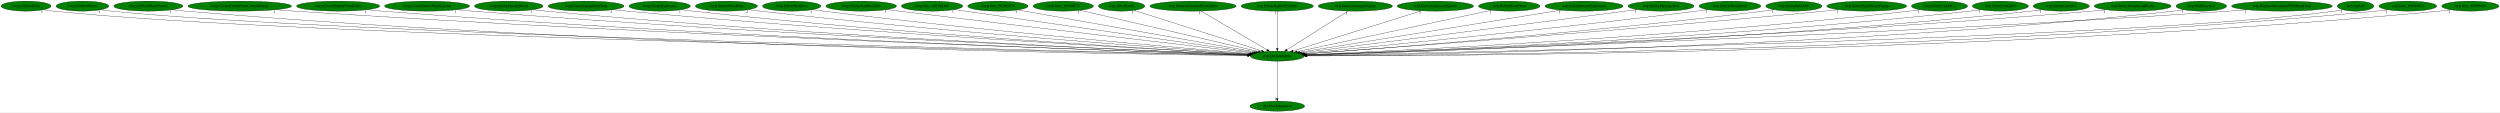
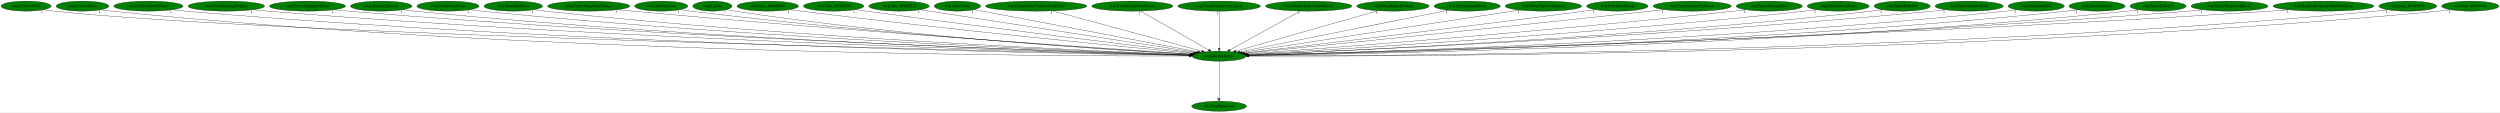
- <svg xmlns="http://www.w3.org/2000/svg" xmlns:xlink="http://www.w3.org/1999/xlink" width="8995pt" height="404pt" viewBox="0.00 0.00 8995.38 404.00">
+ <svg xmlns="http://www.w3.org/2000/svg" xmlns:xlink="http://www.w3.org/1999/xlink" width="8989pt" height="404pt" viewBox="0.00 0.00 8989.38 404.00">
  <g id="graph0" class="graph" transform="scale(1 1) rotate(0) translate(4 400)">
-     <polygon fill="white" stroke="transparent" points="-4,4 -4,-400 8991.38,-400 8991.38,4 -4,4" />
+     <polygon fill="white" stroke="transparent" points="-4,4 -4,-400 8985.38,-400 8985.38,4 -4,4" />
    <g id="node1" class="node">
-       <ellipse fill="green" stroke="black" cx="4591.69" cy="-198" rx="96.68" ry="18" />
-       <text text-anchor="middle" x="4591.69" y="-194.3" font-family="Times,serif" font-size="14.00">wrp.DestroyEntity</text>
+       <ellipse fill="green" stroke="black" cx="4379.69" cy="-198" rx="96.68" ry="18" />
+       <text text-anchor="middle" x="4379.69" y="-194.3" font-family="Times,serif" font-size="14.00">wrp.DestroyEntity</text>
    </g>
    <g id="node2" class="node">
      <g id="a_node2">
        <a xlink:href="dra.FreePrimitives.svg" xlink:title="dra.FreePrimitives">
-           <ellipse fill="green" stroke="black" cx="4591.69" cy="-18" rx="98.58" ry="18" />
-           <text text-anchor="middle" x="4591.69" y="-14.3" font-family="Times,serif" font-size="14.00">dra.FreePrimitives</text>
+           <ellipse fill="green" stroke="black" cx="4379.69" cy="-18" rx="98.58" ry="18" />
+           <text text-anchor="middle" x="4379.69" y="-14.3" font-family="Times,serif" font-size="14.00">dra.FreePrimitives</text>
        </a>
      </g>
    </g>
    <g id="edge1" class="edge">
-       <path fill="none" stroke="black" d="M4591.69,-179.93C4591.69,-148.97 4591.69,-83.3 4591.69,-46.13" />
-       <polygon fill="black" stroke="black" points="4595.19,-46.02 4591.69,-36.02 4588.19,-46.02 4595.19,-46.02" />
-       <text text-anchor="middle" x="4586.69" y="-39.82" font-family="Times,serif" font-size="14.00">1</text>
+       <path fill="none" stroke="black" d="M4379.69,-179.93C4379.69,-148.97 4379.69,-83.3 4379.69,-46.13" />
+       <polygon fill="black" stroke="black" points="4383.19,-46.02 4379.69,-36.02 4376.19,-46.02 4383.19,-46.02" />
+       <text text-anchor="middle" x="4374.69" y="-39.82" font-family="Times,serif" font-size="14.00">1</text>
    </g>
    <g id="node3" class="node">
      <g id="a_node3">
        <a xlink:href="rwrp.CollectGold.svg" xlink:title="rwrp.CollectGold">
          <ellipse fill="green" stroke="black" cx="89.69" cy="-378" rx="89.88" ry="18" />
          <text text-anchor="middle" x="89.69" y="-374.3" font-family="Times,serif" font-size="14.00">rwrp.CollectGold</text>
        </a>
      </g>
    </g>
    <g id="edge2" class="edge">
-       <path fill="none" stroke="black" d="M152.1,-364.98C164.2,-363.02 176.81,-361.23 188.69,-360 1060.66,-269.6 3900.91,-212.01 4485.79,-200.95" />
-       <polygon fill="black" stroke="black" points="4485.96,-204.45 4495.89,-200.76 4485.83,-197.45 4485.96,-204.45" />
-       <text text-anchor="middle" x="147.1" y="-353.78" font-family="Times,serif" font-size="14.00">1</text>
+       <path fill="none" stroke="black" d="M152.1,-365C164.2,-363.04 176.81,-361.24 188.69,-360 1016.2,-273.44 3706.2,-213.12 4273.89,-201.17" />
+       <polygon fill="black" stroke="black" points="4274.19,-204.67 4284.11,-200.96 4274.04,-197.67 4274.19,-204.67" />
+       <text text-anchor="middle" x="147.1" y="-353.8" font-family="Times,serif" font-size="14.00">1</text>
    </g>
    <g id="node4" class="node">
      <g id="a_node4">
        <a xlink:href="rwrp.CollectHeart.svg" xlink:title="rwrp.CollectHeart">
          <ellipse fill="green" stroke="black" cx="292.69" cy="-378" rx="94.78" ry="18" />
          <text text-anchor="middle" x="292.69" y="-374.3" font-family="Times,serif" font-size="14.00">rwrp.CollectHeart</text>
        </a>
      </g>
    </g>
    <g id="edge3" class="edge">
-       <path fill="none" stroke="black" d="M358.55,-364.97C371.17,-363.03 384.31,-361.24 396.69,-360 1225.33,-276.7 3917.64,-213.82 4485.8,-201.29" />
-       <polygon fill="black" stroke="black" points="4486.11,-204.78 4496.03,-201.06 4485.96,-197.78 4486.11,-204.78" />
-       <text text-anchor="middle" x="353.55" y="-353.77" font-family="Times,serif" font-size="14.00">1</text>
+       <path fill="none" stroke="black" d="M358.55,-364.99C371.18,-363.05 384.31,-361.26 396.69,-360 1929.81,-204.29 3809.27,-197.65 4272.69,-198.56" />
+       <polygon fill="black" stroke="black" points="4272.71,-202.06 4282.71,-198.58 4272.72,-195.06 4272.71,-202.06" />
+       <text text-anchor="middle" x="353.55" y="-353.79" font-family="Times,serif" font-size="14.00">1</text>
    </g>
    <g id="node5" class="node">
      <g id="a_node5">
        <a xlink:href="rwrp.CollectHeartVessel.svg" xlink:title="rwrp.CollectHeartVessel">
          <ellipse fill="green" stroke="black" cx="529.69" cy="-378" rx="124.28" ry="18" />
          <text text-anchor="middle" x="529.69" y="-374.3" font-family="Times,serif" font-size="14.00">rwrp.CollectHeartVessel</text>
        </a>
      </g>
    </g>
    <g id="edge4" class="edge">
-       <path fill="none" stroke="black" d="M615.43,-364.94C631.13,-363.04 647.38,-361.29 662.69,-360 2175.83,-232.53 4025.64,-205.03 4484.78,-200" />
-       <polygon fill="black" stroke="black" points="4485.08,-203.5 4495.04,-199.89 4485,-196.5 4485.08,-203.5" />
-       <text text-anchor="middle" x="610.43" y="-353.74" font-family="Times,serif" font-size="14.00">1</text>
+       <path fill="none" stroke="black" d="M615.43,-364.97C631.13,-363.07 647.38,-361.31 662.69,-360 2088.25,-238.24 3829.67,-206.65 4273.07,-200.35" />
+       <polygon fill="black" stroke="black" points="4273.35,-203.85 4283.3,-200.21 4273.25,-196.85 4273.35,-203.85" />
+       <text text-anchor="middle" x="610.43" y="-353.77" font-family="Times,serif" font-size="14.00">1</text>
    </g>
    <g id="node6" class="node">
      <g id="a_node6">
-         <a xlink:href="rwrp.CreateEntityFromCurrentEntity.svg" xlink:title="rwrp.CreateEntityFromCurrentEntity">
-           <ellipse fill="green" stroke="black" cx="858.69" cy="-378" rx="186.57" ry="18" />
-           <text text-anchor="middle" x="858.69" y="-374.3" font-family="Times,serif" font-size="14.00">rwrp.CreateEntityFromCurrentEntity</text>
+         <a xlink:href="rwrp.EntityDamageDisplay.svg" xlink:title="rwrp.EntityDamageDisplay">
+           <ellipse fill="green" stroke="black" cx="809.69" cy="-378" rx="137.58" ry="18" />
+           <text text-anchor="middle" x="809.69" y="-374.3" font-family="Times,serif" font-size="14.00">rwrp.EntityDamageDisplay</text>
        </a>
      </g>
    </g>
    <g id="edge5" class="edge">
-       <path fill="none" stroke="black" d="M988.05,-365.02C1010.27,-363.18 1033.14,-361.42 1054.69,-360 2409.56,-270.44 4059.72,-215.57 4486.82,-202.2" />
-       <polygon fill="black" stroke="black" points="4487.1,-205.69 4496.99,-201.88 4486.88,-198.7 4487.1,-205.69" />
-       <text text-anchor="middle" x="983.05" y="-353.82" font-family="Times,serif" font-size="14.00">1</text>
+       <path fill="none" stroke="black" d="M905.28,-364.99C922.38,-363.11 940.05,-361.35 956.69,-360 2262.17,-253.94 3853.84,-211.23 4273.95,-201.35" />
+       <polygon fill="black" stroke="black" points="4274.34,-204.84 4284.25,-201.11 4274.18,-197.84 4274.34,-204.84" />
+       <text text-anchor="middle" x="900.28" y="-353.79" font-family="Times,serif" font-size="14.00">1</text>
    </g>
    <g id="node7" class="node">
      <g id="a_node7">
-         <a xlink:href="rwrp.CreateEntityFromEntity.svg" xlink:title="rwrp.CreateEntityFromEntity">
-           <ellipse fill="green" stroke="black" cx="1212.69" cy="-378" rx="149.47" ry="18" />
-           <text text-anchor="middle" x="1212.69" y="-374.3" font-family="Times,serif" font-size="14.00">rwrp.CreateEntityFromEntity</text>
+         <a xlink:href="rwrp.EntityEquipItemDrop.svg" xlink:title="rwrp.EntityEquipItemDrop">
+           <ellipse fill="green" stroke="black" cx="1101.69" cy="-378" rx="136.48" ry="18" />
+           <text text-anchor="middle" x="1101.69" y="-374.3" font-family="Times,serif" font-size="14.00">rwrp.EntityEquipItemDrop</text>
        </a>
      </g>
    </g>
    <g id="edge6" class="edge">
-       <path fill="none" stroke="black" d="M1316.3,-364.99C1334.41,-363.14 1353.09,-361.39 1370.69,-360 2593.71,-263.72 4082.77,-214.31 4486.51,-202.07" />
-       <polygon fill="black" stroke="black" points="4486.82,-205.56 4496.71,-201.76 4486.61,-198.56 4486.82,-205.56" />
-       <text text-anchor="middle" x="1311.3" y="-353.79" font-family="Times,serif" font-size="14.00">1</text>
+       <path fill="none" stroke="black" d="M1196.63,-365.05C1213.62,-363.16 1231.16,-361.39 1247.69,-360 2433.82,-260.56 3878.17,-213.55 4274.71,-201.94" />
+       <polygon fill="black" stroke="black" points="4274.84,-205.43 4284.73,-201.64 4274.63,-198.44 4274.84,-205.43" />
+       <text text-anchor="middle" x="1191.63" y="-353.85" font-family="Times,serif" font-size="14.00">2</text>
    </g>
    <g id="node8" class="node">
      <g id="a_node8">
-         <a xlink:href="rwrp.CreateEntityFromLayout.svg" xlink:title="rwrp.CreateEntityFromLayout">
-           <ellipse fill="green" stroke="black" cx="1532.69" cy="-378" rx="152.97" ry="18" />
-           <text text-anchor="middle" x="1532.69" y="-374.3" font-family="Times,serif" font-size="14.00">rwrp.CreateEntityFromLayout</text>
+         <a xlink:href="rwrp.EntityExplosion.svg" xlink:title="rwrp.EntityExplosion">
+           <ellipse fill="green" stroke="black" cx="1366.69" cy="-378" rx="110.48" ry="18" />
+           <text text-anchor="middle" x="1366.69" y="-374.3" font-family="Times,serif" font-size="14.00">rwrp.EntityExplosion</text>
        </a>
      </g>
    </g>
    <g id="edge7" class="edge">
-       <path fill="none" stroke="black" d="M1639.37,-365.05C1657.8,-363.21 1676.79,-361.44 1694.69,-360 2785.63,-272.5 4111.52,-217.55 4487.74,-202.93" />
-       <polygon fill="black" stroke="black" points="4487.93,-206.43 4497.79,-202.54 4487.66,-199.43 4487.93,-206.43" />
-       <text text-anchor="middle" x="1634.37" y="-353.85" font-family="Times,serif" font-size="14.00">1</text>
+       <path fill="none" stroke="black" d="M1443.71,-365.01C1457.66,-363.12 1472.09,-361.35 1485.69,-360 2572.13,-252.38 3895.69,-211.54 4274.11,-201.58" />
+       <polygon fill="black" stroke="black" points="4274.31,-205.08 4284.22,-201.32 4274.13,-198.08 4274.31,-205.08" />
+       <text text-anchor="middle" x="1438.71" y="-353.81" font-family="Times,serif" font-size="14.00">1</text>
    </g>
    <g id="node9" class="node">
      <g id="a_node9">
-         <a xlink:href="rwrp.EntityEnemyBlood.svg" xlink:title="rwrp.EntityEnemyBlood">
-           <ellipse fill="green" stroke="black" cx="1826.69" cy="-378" rx="123.48" ry="18" />
-           <text text-anchor="middle" x="1826.69" y="-374.3" font-family="Times,serif" font-size="14.00">rwrp.EntityEnemyBlood</text>
+         <a xlink:href="rwrp.EntityPrizeDrop.svg" xlink:title="rwrp.EntityPrizeDrop">
+           <ellipse fill="green" stroke="black" cx="1606.69" cy="-378" rx="111.58" ry="18" />
+           <text text-anchor="middle" x="1606.69" y="-374.3" font-family="Times,serif" font-size="14.00">rwrp.EntityPrizeDrop</text>
        </a>
      </g>
    </g>
    <g id="edge8" class="edge">
-       <path fill="none" stroke="black" d="M1913.17,-365.11C1928.64,-363.22 1944.63,-361.42 1959.69,-360 2940.75,-267.4 4132.81,-216.69 4487.44,-202.9" />
-       <polygon fill="black" stroke="black" points="4487.83,-206.39 4497.68,-202.5 4487.56,-199.39 4487.83,-206.39" />
-       <text text-anchor="middle" x="1908.17" y="-353.91" font-family="Times,serif" font-size="14.00">1</text>
+       <path fill="none" stroke="black" d="M1685.02,-365.08C1699.2,-363.18 1713.87,-361.39 1727.69,-360 2716.13,-260.72 3918.42,-214.54 4275.17,-202.38" />
+       <polygon fill="black" stroke="black" points="4275.35,-205.87 4285.23,-202.04 4275.11,-198.88 4275.35,-205.87" />
+       <text text-anchor="middle" x="1680.02" y="-353.88" font-family="Times,serif" font-size="14.00">2</text>
    </g>
    <g id="node10" class="node">
      <g id="a_node10">
-         <a xlink:href="rwrp.EntityEquipItemDrop.svg" xlink:title="rwrp.EntityEquipItemDrop">
-           <ellipse fill="green" stroke="black" cx="2104.69" cy="-378" rx="136.48" ry="18" />
-           <text text-anchor="middle" x="2104.69" y="-374.3" font-family="Times,serif" font-size="14.00">rwrp.EntityEquipItemDrop</text>
+         <a xlink:href="rwrp.EntityRedDoor.svg" xlink:title="rwrp.EntityRedDoor">
+           <ellipse fill="green" stroke="black" cx="1841.69" cy="-378" rx="105.08" ry="18" />
+           <text text-anchor="middle" x="1841.69" y="-374.3" font-family="Times,serif" font-size="14.00">rwrp.EntityRedDoor</text>
        </a>
      </g>
    </g>
    <g id="edge9" class="edge">
-       <path fill="none" stroke="black" d="M2200.83,-365.15C2217.44,-363.29 2234.56,-361.49 2250.69,-360 3115.23,-279.98 4162.78,-221.61 4489.44,-204.3" />
-       <polygon fill="black" stroke="black" points="4490.02,-207.78 4499.82,-203.75 4489.65,-200.79 4490.02,-207.78" />
-       <text text-anchor="middle" x="2195.83" y="-353.95" font-family="Times,serif" font-size="14.00">2</text>
+       <path fill="none" stroke="black" d="M1915.47,-365.1C1928.83,-363.2 1942.66,-361.4 1955.69,-360 2851.14,-263.66 3939.31,-216.02 4275.65,-202.87" />
+       <polygon fill="black" stroke="black" points="4276.01,-206.36 4285.86,-202.47 4275.74,-199.36 4276.01,-206.36" />
+       <text text-anchor="middle" x="1910.47" y="-353.9" font-family="Times,serif" font-size="14.00">1</text>
    </g>
    <g id="node11" class="node">
      <g id="a_node11">
-         <a xlink:href="rwrp.EntityExplosion.svg" xlink:title="rwrp.EntityExplosion">
-           <ellipse fill="green" stroke="black" cx="2369.69" cy="-378" rx="110.48" ry="18" />
-           <text text-anchor="middle" x="2369.69" y="-374.3" font-family="Times,serif" font-size="14.00">rwrp.EntityExplosion</text>
+         <a xlink:href="rwrp.EntityStageNamePopup.svg" xlink:title="rwrp.EntityStageNamePopup">
+           <ellipse fill="green" stroke="black" cx="2112.69" cy="-378" rx="147.57" ry="18" />
+           <text text-anchor="middle" x="2112.69" y="-374.3" font-family="Times,serif" font-size="14.00">rwrp.EntityStageNamePopup</text>
        </a>
      </g>
    </g>
    <g id="edge10" class="edge">
-       <path fill="none" stroke="black" d="M2447.37,-365.16C2461.12,-363.27 2475.31,-361.47 2488.69,-360 3255.97,-275.92 4185.52,-221.14 4489.89,-204.42" />
-       <polygon fill="black" stroke="black" points="4490.23,-207.91 4500.02,-203.87 4489.85,-200.92 4490.23,-207.91" />
-       <text text-anchor="middle" x="2442.37" y="-353.96" font-family="Times,serif" font-size="14.00">1</text>
+       <path fill="none" stroke="black" d="M2216.7,-365.19C2234.05,-363.36 2251.87,-361.56 2268.69,-360 3041.99,-288.4 3976.81,-225.32 4279.77,-205.47" />
+       <polygon fill="black" stroke="black" points="4280.09,-208.95 4289.84,-204.81 4279.64,-201.97 4280.09,-208.95" />
+       <text text-anchor="middle" x="2211.7" y="-353.99" font-family="Times,serif" font-size="14.00">1</text>
    </g>
    <g id="node12" class="node">
      <g id="a_node12">
-         <a xlink:href="rwrp.EntityPrizeDrop.svg" xlink:title="rwrp.EntityPrizeDrop">
-           <ellipse fill="green" stroke="black" cx="2609.69" cy="-378" rx="111.58" ry="18" />
-           <text text-anchor="middle" x="2609.69" y="-374.3" font-family="Times,serif" font-size="14.00">rwrp.EntityPrizeDrop</text>
+         <a xlink:href="rwrp.HitDetection.svg" xlink:title="rwrp.HitDetection">
+           <ellipse fill="green" stroke="black" cx="2373.69" cy="-378" rx="95.58" ry="18" />
+           <text text-anchor="middle" x="2373.69" y="-374.3" font-family="Times,serif" font-size="14.00">rwrp.HitDetection</text>
        </a>
      </g>
    </g>
    <g id="edge11" class="edge">
-       <path fill="none" stroke="black" d="M2689.02,-365.24C2702.89,-363.36 2717.2,-361.53 2730.69,-360 3402.3,-283.82 4213.89,-224.97 4492.35,-205.72" />
-       <polygon fill="black" stroke="black" points="4492.69,-209.21 4502.42,-205.03 4492.21,-202.22 4492.69,-209.21" />
-       <text text-anchor="middle" x="2684.02" y="-354.04" font-family="Times,serif" font-size="14.00">2</text>
+       <path fill="none" stroke="black" d="M2441.36,-365.27C2453.76,-363.34 2466.6,-361.49 2478.69,-360 3163.85,-275.64 3993.44,-221.93 4278.12,-204.87" />
+       <polygon fill="black" stroke="black" points="4278.65,-208.35 4288.42,-204.26 4278.23,-201.36 4278.65,-208.35" />
+       <text text-anchor="middle" x="2436.36" y="-354.07" font-family="Times,serif" font-size="14.00">1</text>
    </g>
    <g id="node13" class="node">
      <g id="a_node13">
-         <a xlink:href="rwrp.EntityRedDoor.svg" xlink:title="rwrp.EntityRedDoor">
-           <ellipse fill="green" stroke="black" cx="2844.69" cy="-378" rx="105.08" ry="18" />
-           <text text-anchor="middle" x="2844.69" y="-374.3" font-family="Times,serif" font-size="14.00">rwrp.EntityRedDoor</text>
+         <a xlink:href="rwrp.Update.svg" xlink:title="rwrp.Update">
+           <ellipse fill="green" stroke="black" cx="2557.69" cy="-378" rx="70.39" ry="18" />
+           <text text-anchor="middle" x="2557.69" y="-374.3" font-family="Times,serif" font-size="14.00">rwrp.Update</text>
        </a>
      </g>
    </g>
    <g id="edge12" class="edge">
-       <path fill="none" stroke="black" d="M2919.43,-365.31C2932.5,-363.42 2945.98,-361.57 2958.69,-360 3540.11,-288.03 4241.21,-227.79 4494.5,-206.88" />
-       <polygon fill="black" stroke="black" points="4495.1,-210.35 4504.78,-206.04 4494.52,-203.37 4495.1,-210.35" />
-       <text text-anchor="middle" x="2914.43" y="-354.11" font-family="Times,serif" font-size="14.00">1</text>
+       <path fill="none" stroke="black" d="M2607.88,-365.39C2617.73,-363.38 2628.01,-361.47 2637.69,-360 3256.56,-265.98 4008.03,-218.99 4277.47,-204.25" />
+       <polygon fill="black" stroke="black" points="4277.83,-207.74 4287.63,-203.7 4277.45,-200.75 4277.83,-207.74" />
+       <text text-anchor="middle" x="2602.88" y="-354.19" font-family="Times,serif" font-size="14.00">1</text>
    </g>
    <g id="node14" class="node">
      <g id="a_node14">
-         <a xlink:href="rwrp.EntitySoulStealOrb.svg" xlink:title="rwrp.EntitySoulStealOrb">
-           <ellipse fill="green" stroke="black" cx="3094.69" cy="-378" rx="126.98" ry="18" />
-           <text text-anchor="middle" x="3094.69" y="-374.3" font-family="Times,serif" font-size="14.00">rwrp.EntitySoulStealOrb</text>
+         <a xlink:href="rwrp.func_8018ED6C.svg" xlink:title="rwrp.func_8018ED6C">
+           <ellipse fill="green" stroke="black" cx="2756.69" cy="-378" rx="110.48" ry="18" />
+           <text text-anchor="middle" x="2756.69" y="-374.3" font-family="Times,serif" font-size="14.00">rwrp.func_8018ED6C</text>
        </a>
      </g>
    </g>
    <g id="edge13" class="edge">
-       <path fill="none" stroke="black" d="M3186.13,-365.49C3201.02,-363.64 3216.28,-361.75 3230.69,-360 3709.64,-301.74 4283.78,-234.76 4501.79,-209.43" />
-       <polygon fill="black" stroke="black" points="4502.37,-212.88 4511.9,-208.25 4501.56,-205.93 4502.37,-212.88" />
-       <text text-anchor="middle" x="3181.13" y="-354.29" font-family="Times,serif" font-size="14.00">1</text>
+       <path fill="none" stroke="black" d="M2835.37,-365.36C2848.81,-363.49 2862.65,-361.63 2875.69,-360 3408.09,-293.5 4048.68,-230.59 4285.64,-207.91" />
+       <polygon fill="black" stroke="black" points="4285.97,-211.39 4295.6,-206.95 4285.31,-204.42 4285.97,-211.39" />
+       <text text-anchor="middle" x="2830.37" y="-354.16" font-family="Times,serif" font-size="14.00">1</text>
    </g>
    <g id="node15" class="node">
      <g id="a_node15">
-         <a xlink:href="rwrp.func_8018ED6C.svg" xlink:title="rwrp.func_8018ED6C">
-           <ellipse fill="green" stroke="black" cx="3349.69" cy="-378" rx="110.48" ry="18" />
-           <text text-anchor="middle" x="3349.69" y="-374.3" font-family="Times,serif" font-size="14.00">rwrp.func_8018ED6C</text>
+         <a xlink:href="rwrp.func_8018EF28.svg" xlink:title="rwrp.func_8018EF28">
+           <ellipse fill="green" stroke="black" cx="2993.69" cy="-378" rx="108.58" ry="18" />
+           <text text-anchor="middle" x="2993.69" y="-374.3" font-family="Times,serif" font-size="14.00">rwrp.func_8018EF28</text>
        </a>
      </g>
    </g>
    <g id="edge14" class="edge">
-       <path fill="none" stroke="black" d="M3429.75,-365.53C3652.71,-333.57 4279.33,-243.77 4507.36,-211.09" />
-       <polygon fill="black" stroke="black" points="4508.19,-214.5 4517.59,-209.62 4507.2,-207.57 4508.19,-214.5" />
-       <text text-anchor="middle" x="3424.75" y="-354.33" font-family="Times,serif" font-size="14.00">1</text>
+       <path fill="none" stroke="black" d="M3071.7,-365.46C3084.72,-363.6 3098.08,-361.72 3110.69,-360 3553.22,-299.78 4083.6,-234.82 4290.71,-209.73" />
+       <polygon fill="black" stroke="black" points="4291.41,-213.17 4300.92,-208.49 4290.57,-206.22 4291.41,-213.17" />
+       <text text-anchor="middle" x="3066.7" y="-354.26" font-family="Times,serif" font-size="14.00">1</text>
    </g>
    <g id="node16" class="node">
      <g id="a_node16">
-         <a xlink:href="rwrp.func_8018EF28.svg" xlink:title="rwrp.func_8018EF28">
-           <ellipse fill="green" stroke="black" cx="3586.69" cy="-378" rx="108.58" ry="18" />
-           <text text-anchor="middle" x="3586.69" y="-374.3" font-family="Times,serif" font-size="14.00">rwrp.func_8018EF28</text>
+         <a xlink:href="rwrp.func_8018EF78.svg" xlink:title="rwrp.func_8018EF78">
+           <ellipse fill="green" stroke="black" cx="3228.69" cy="-378" rx="108.58" ry="18" />
+           <text text-anchor="middle" x="3228.69" y="-374.3" font-family="Times,serif" font-size="14.00">rwrp.func_8018EF78</text>
        </a>
      </g>
    </g>
    <g id="edge15" class="edge">
-       <path fill="none" stroke="black" d="M3658.16,-364.34C3841.1,-331.94 4325.18,-246.2 4514.37,-212.7" />
-       <polygon fill="black" stroke="black" points="4515,-216.14 4524.24,-210.95 4513.78,-209.25 4515,-216.14" />
-       <text text-anchor="middle" x="3653.16" y="-353.14" font-family="Times,serif" font-size="14.00">1</text>
+       <path fill="none" stroke="black" d="M3305.1,-365.18C3512.44,-333.12 4084.35,-244.67 4297.87,-211.65" />
+       <polygon fill="black" stroke="black" points="4298.42,-215.11 4307.77,-210.12 4297.35,-208.19 4298.42,-215.11" />
+       <text text-anchor="middle" x="3300.1" y="-353.98" font-family="Times,serif" font-size="14.00">1</text>
    </g>
    <g id="node17" class="node">
      <g id="a_node17">
-         <a xlink:href="rwrp.func_8018EF78.svg" xlink:title="rwrp.func_8018EF78">
-           <ellipse fill="green" stroke="black" cx="3821.69" cy="-378" rx="108.58" ry="18" />
-           <text text-anchor="middle" x="3821.69" y="-374.3" font-family="Times,serif" font-size="14.00">rwrp.func_8018EF78</text>
+         <a xlink:href="wrp.AllocEntity.svg" xlink:title="wrp.AllocEntity">
+           <ellipse fill="green" stroke="black" cx="3438.69" cy="-378" rx="83.39" ry="18" />
+           <text text-anchor="middle" x="3438.69" y="-374.3" font-family="Times,serif" font-size="14.00">wrp.AllocEntity</text>
        </a>
      </g>
    </g>
    <g id="edge16" class="edge">
-       <path fill="none" stroke="black" d="M3882.11,-363.03C4023.51,-330.35 4375.19,-249.05 4523.75,-214.71" />
-       <polygon fill="black" stroke="black" points="4524.7,-218.08 4533.66,-212.42 4523.13,-211.26 4524.7,-218.08" />
-       <text text-anchor="middle" x="3877.11" y="-351.83" font-family="Times,serif" font-size="14.00">1</text>
+       <path fill="none" stroke="black" d="M3498.99,-365.59C3664.01,-334.38 4122.79,-247.6 4304.34,-213.25" />
+       <polygon fill="black" stroke="black" points="4305.16,-216.66 4314.34,-211.36 4303.86,-209.78 4305.16,-216.66" />
+       <text text-anchor="middle" x="3493.99" y="-354.39" font-family="Times,serif" font-size="14.00">1</text>
    </g>
    <g id="node18" class="node">
      <g id="a_node18">
-         <a xlink:href="wrp.AllocEntity.svg" xlink:title="wrp.AllocEntity">
-           <ellipse fill="green" stroke="black" cx="4031.69" cy="-378" rx="83.39" ry="18" />
-           <text text-anchor="middle" x="4031.69" y="-374.3" font-family="Times,serif" font-size="14.00">wrp.AllocEntity</text>
+         <a xlink:href="wrp.CreateEntityFromCurrentEntity.svg" xlink:title="wrp.CreateEntityFromCurrentEntity">
+           <ellipse fill="green" stroke="black" cx="3721.69" cy="-378" rx="181.97" ry="18" />
+           <text text-anchor="middle" x="3721.69" y="-374.3" font-family="Times,serif" font-size="14.00">wrp.CreateEntityFromCurrentEntity</text>
        </a>
      </g>
    </g>
    <g id="edge17" class="edge">
-       <path fill="none" stroke="black" d="M4076.57,-362.73C4177.85,-330.54 4423.97,-252.31 4535.32,-216.92" />
-       <polygon fill="black" stroke="black" points="4536.56,-220.2 4545.03,-213.83 4534.44,-213.53 4536.56,-220.2" />
-       <text text-anchor="middle" x="4071.57" y="-351.53" font-family="Times,serif" font-size="14.00">1</text>
+       <path fill="none" stroke="black" d="M3780.95,-360.97C3904.91,-327.44 4190.51,-250.18 4317.21,-215.9" />
+       <polygon fill="black" stroke="black" points="4318.41,-219.2 4327.15,-213.21 4316.58,-212.45 4318.41,-219.2" />
+       <text text-anchor="middle" x="3775.95" y="-349.77" font-family="Times,serif" font-size="14.00">1</text>
    </g>
    <g id="node19" class="node">
      <g id="a_node19">
-         <a xlink:href="wrp.DestroyEntitiesFromIndex.svg" xlink:title="wrp.DestroyEntitiesFromIndex">
-           <ellipse fill="green" stroke="black" cx="4288.69" cy="-378" rx="155.17" ry="18" />
-           <text text-anchor="middle" x="4288.69" y="-374.3" font-family="Times,serif" font-size="14.00">wrp.DestroyEntitiesFromIndex</text>
+         <a xlink:href="wrp.CreateEntityFromEntity.svg" xlink:title="wrp.CreateEntityFromEntity">
+           <ellipse fill="green" stroke="black" cx="4067.69" cy="-378" rx="145.67" ry="18" />
+           <text text-anchor="middle" x="4067.69" y="-374.3" font-family="Times,serif" font-size="14.00">wrp.CreateEntityFromEntity</text>
        </a>
      </g>
    </g>
    <g id="edge18" class="edge">
-       <path fill="none" stroke="black" d="M4317.2,-360.25C4372.41,-327.82 4493.86,-256.47 4555,-220.56" />
-       <polygon fill="black" stroke="black" points="4557.07,-223.4 4563.92,-215.31 4553.53,-217.36 4557.07,-223.4" />
-       <text text-anchor="middle" x="4312.2" y="-349.05" font-family="Times,serif" font-size="14.00">1</text>
+       <path fill="none" stroke="black" d="M4097.04,-360.25C4154.01,-327.75 4279.47,-256.18 4342.3,-220.33" />
+       <polygon fill="black" stroke="black" points="4344.15,-223.31 4351.1,-215.31 4340.68,-217.23 4344.15,-223.31" />
+       <text text-anchor="middle" x="4092.04" y="-349.05" font-family="Times,serif" font-size="14.00">1</text>
    </g>
    <g id="node20" class="node">
      <g id="a_node20">
-         <a xlink:href="wrp.EntityBigRedFireball.svg" xlink:title="wrp.EntityBigRedFireball">
-           <ellipse fill="green" stroke="black" cx="4591.69" cy="-378" rx="129.98" ry="18" />
-           <text text-anchor="middle" x="4591.69" y="-374.3" font-family="Times,serif" font-size="14.00">wrp.EntityBigRedFireball</text>
+         <a xlink:href="wrp.CreateEntityFromLayout.svg" xlink:title="wrp.CreateEntityFromLayout">
+           <ellipse fill="green" stroke="black" cx="4379.69" cy="-378" rx="148.37" ry="18" />
+           <text text-anchor="middle" x="4379.69" y="-374.3" font-family="Times,serif" font-size="14.00">wrp.CreateEntityFromLayout</text>
        </a>
      </g>
    </g>
    <g id="edge19" class="edge">
-       <path fill="none" stroke="black" d="M4591.69,-359.93C4591.69,-328.97 4591.69,-263.3 4591.69,-226.13" />
-       <polygon fill="black" stroke="black" points="4595.19,-226.02 4591.69,-216.02 4588.19,-226.02 4595.19,-226.02" />
-       <text text-anchor="middle" x="4586.69" y="-348.73" font-family="Times,serif" font-size="14.00">1</text>
+       <path fill="none" stroke="black" d="M4379.69,-359.93C4379.69,-328.97 4379.69,-263.3 4379.69,-226.13" />
+       <polygon fill="black" stroke="black" points="4383.19,-226.02 4379.69,-216.02 4376.19,-226.02 4383.19,-226.02" />
+       <text text-anchor="middle" x="4374.69" y="-348.73" font-family="Times,serif" font-size="14.00">1</text>
    </g>
    <g id="node21" class="node">
      <g id="a_node21">
-         <a xlink:href="wrp.EntityDamageDisplay.svg" xlink:title="wrp.EntityDamageDisplay">
-           <ellipse fill="green" stroke="black" cx="4872.69" cy="-378" rx="133.48" ry="18" />
-           <text text-anchor="middle" x="4872.69" y="-374.3" font-family="Times,serif" font-size="14.00">wrp.EntityDamageDisplay</text>
+         <a xlink:href="wrp.DestroyEntitiesFromIndex.svg" xlink:title="wrp.DestroyEntitiesFromIndex">
+           <ellipse fill="green" stroke="black" cx="4701.69" cy="-378" rx="155.17" ry="18" />
+           <text text-anchor="middle" x="4701.69" y="-374.3" font-family="Times,serif" font-size="14.00">wrp.DestroyEntitiesFromIndex</text>
        </a>
      </g>
    </g>
    <g id="edge20" class="edge">
-       <path fill="none" stroke="black" d="M4846.26,-360.25C4795.29,-327.97 4683.45,-257.13 4626.5,-221.05" />
-       <polygon fill="black" stroke="black" points="4628.17,-217.97 4617.85,-215.57 4624.43,-223.88 4628.17,-217.97" />
-       <text text-anchor="middle" x="4841.26" y="-349.05" font-family="Times,serif" font-size="14.00">1</text>
+       <path fill="none" stroke="black" d="M4671.4,-360.25C4612.61,-327.75 4483.13,-256.18 4418.29,-220.33" />
+       <polygon fill="black" stroke="black" points="4419.65,-217.09 4409.2,-215.31 4416.26,-223.22 4419.65,-217.09" />
+       <text text-anchor="middle" x="4666.4" y="-349.05" font-family="Times,serif" font-size="14.00">1</text>
    </g>
    <g id="node22" class="node">
      <g id="a_node22">
-         <a xlink:href="wrp.EntityExplosionSpawn.svg" xlink:title="wrp.EntityExplosionSpawn">
-           <ellipse fill="green" stroke="black" cx="5160.69" cy="-378" rx="137.28" ry="18" />
-           <text text-anchor="middle" x="5160.69" y="-374.3" font-family="Times,serif" font-size="14.00">wrp.EntityExplosionSpawn</text>
+         <a xlink:href="wrp.EntityBigRedFireball.svg" xlink:title="wrp.EntityBigRedFireball">
+           <ellipse fill="green" stroke="black" cx="5004.69" cy="-378" rx="129.98" ry="18" />
+           <text text-anchor="middle" x="5004.69" y="-374.3" font-family="Times,serif" font-size="14.00">wrp.EntityBigRedFireball</text>
        </a>
      </g>
    </g>
    <g id="edge21" class="edge">
-       <path fill="none" stroke="black" d="M5110.2,-361.2C5004.33,-328.08 4759.74,-251.57 4648.55,-216.79" />
-       <polygon fill="black" stroke="black" points="4649.45,-213.4 4638.86,-213.75 4647.36,-220.08 4649.45,-213.4" />
-       <text text-anchor="middle" x="5105.2" y="-350" font-family="Times,serif" font-size="14.00">1</text>
+       <path fill="none" stroke="black" d="M4950.59,-361.59C4834.5,-328.53 4562.16,-250.97 4440.39,-216.29" />
+       <polygon fill="black" stroke="black" points="4441.06,-212.84 4430.48,-213.47 4439.14,-219.57 4441.06,-212.84" />
+       <text text-anchor="middle" x="4945.59" y="-350.39" font-family="Times,serif" font-size="14.00">1</text>
    </g>
    <g id="node23" class="node">
      <g id="a_node23">
-         <a xlink:href="wrp.EntityHeartDrop.svg" xlink:title="wrp.EntityHeartDrop">
-           <ellipse fill="green" stroke="black" cx="5426.69" cy="-378" rx="110.48" ry="18" />
-           <text text-anchor="middle" x="5426.69" y="-374.3" font-family="Times,serif" font-size="14.00">wrp.EntityHeartDrop</text>
+         <a xlink:href="wrp.EntityEnemyBlood.svg" xlink:title="wrp.EntityEnemyBlood">
+           <ellipse fill="green" stroke="black" cx="5271.69" cy="-378" rx="118.88" ry="18" />
+           <text text-anchor="middle" x="5271.69" y="-374.3" font-family="Times,serif" font-size="14.00">wrp.EntityEnemyBlood</text>
        </a>
      </g>
    </g>
    <g id="edge22" class="edge">
-       <path fill="none" stroke="black" d="M5362.56,-363.33C5209.35,-330.67 4822.94,-248.3 4662.85,-214.17" />
-       <polygon fill="black" stroke="black" points="4663.15,-210.65 4652.64,-211.99 4661.69,-217.5 4663.15,-210.65" />
-       <text text-anchor="middle" x="5357.56" y="-352.13" font-family="Times,serif" font-size="14.00">1</text>
+       <path fill="none" stroke="black" d="M5202.81,-363.25C5038.04,-330.37 4622.29,-247.41 4453.06,-213.64" />
+       <polygon fill="black" stroke="black" points="4453.73,-210.21 4443.24,-211.68 4452.36,-217.07 4453.73,-210.21" />
+       <text text-anchor="middle" x="5197.81" y="-352.05" font-family="Times,serif" font-size="14.00">1</text>
    </g>
    <g id="node24" class="node">
      <g id="a_node24">
-         <a xlink:href="wrp.EntityIntenseExplosion.svg" xlink:title="wrp.EntityIntenseExplosion">
-           <ellipse fill="green" stroke="black" cx="5695.69" cy="-378" rx="140.28" ry="18" />
-           <text text-anchor="middle" x="5695.69" y="-374.3" font-family="Times,serif" font-size="14.00">wrp.EntityIntenseExplosion</text>
+         <a xlink:href="wrp.EntityExplosionSpawn.svg" xlink:title="wrp.EntityExplosionSpawn">
+           <ellipse fill="green" stroke="black" cx="5545.69" cy="-378" rx="137.28" ry="18" />
+           <text text-anchor="middle" x="5545.69" y="-374.3" font-family="Times,serif" font-size="14.00">wrp.EntityExplosionSpawn</text>
        </a>
      </g>
    </g>
    <g id="edge23" class="edge">
-       <path fill="none" stroke="black" d="M5611.81,-363.47C5405.46,-330.21 4875.26,-244.72 4672.34,-212" />
-       <polygon fill="black" stroke="black" points="4672.78,-208.53 4662.35,-210.39 4671.66,-215.44 4672.78,-208.53" />
-       <text text-anchor="middle" x="5606.81" y="-352.27" font-family="Times,serif" font-size="14.00">1</text>
+       <path fill="none" stroke="black" d="M5459.95,-363.91C5243.14,-330.81 4675.13,-244.1 4462.04,-211.57" />
+       <polygon fill="black" stroke="black" points="4462.27,-208.07 4451.86,-210.02 4461.21,-214.99 4462.27,-208.07" />
+       <text text-anchor="middle" x="5454.95" y="-352.71" font-family="Times,serif" font-size="14.00">1</text>
    </g>
    <g id="node25" class="node">
      <g id="a_node25">
-         <a xlink:href="wrp.EntityMessageBox.svg" xlink:title="wrp.EntityMessageBox">
-           <ellipse fill="green" stroke="black" cx="5972.69" cy="-378" rx="118.88" ry="18" />
-           <text text-anchor="middle" x="5972.69" y="-374.3" font-family="Times,serif" font-size="14.00">wrp.EntityMessageBox</text>
+         <a xlink:href="wrp.EntityHeartDrop.svg" xlink:title="wrp.EntityHeartDrop">
+           <ellipse fill="green" stroke="black" cx="5811.69" cy="-378" rx="110.48" ry="18" />
+           <text text-anchor="middle" x="5811.69" y="-374.3" font-family="Times,serif" font-size="14.00">wrp.EntityHeartDrop</text>
        </a>
      </g>
    </g>
    <g id="edge24" class="edge">
-       <path fill="none" stroke="black" d="M5886.63,-365.52C5872.62,-363.66 5858.25,-361.77 5844.69,-360 5407.34,-302.86 4883.88,-236.14 4679.5,-210.15" />
-       <polygon fill="black" stroke="black" points="4679.78,-206.66 4669.42,-208.87 4678.9,-213.6 4679.78,-206.66" />
-       <text text-anchor="middle" x="5881.63" y="-354.32" font-family="Times,serif" font-size="14.00">1</text>
+       <path fill="none" stroke="black" d="M5732,-365.5C5718.55,-363.62 5704.73,-361.72 5691.69,-360 5232.82,-299.35 4682.59,-234.33 4469.81,-209.47" />
+       <polygon fill="black" stroke="black" points="4469.97,-205.97 4459.63,-208.28 4469.15,-212.92 4469.97,-205.97" />
+       <text text-anchor="middle" x="5727" y="-354.3" font-family="Times,serif" font-size="14.00">1</text>
    </g>
    <g id="node26" class="node">
      <g id="a_node26">
-         <a xlink:href="wrp.EntityOlroxDrool.svg" xlink:title="wrp.EntityOlroxDrool">
-           <ellipse fill="green" stroke="black" cx="6220.69" cy="-378" rx="111.28" ry="18" />
-           <text text-anchor="middle" x="6220.69" y="-374.3" font-family="Times,serif" font-size="14.00">wrp.EntityOlroxDrool</text>
+         <a xlink:href="wrp.EntityIntenseExplosion.svg" xlink:title="wrp.EntityIntenseExplosion">
+           <ellipse fill="green" stroke="black" cx="6080.69" cy="-378" rx="140.28" ry="18" />
+           <text text-anchor="middle" x="6080.69" y="-374.3" font-family="Times,serif" font-size="14.00">wrp.EntityIntenseExplosion</text>
        </a>
      </g>
    </g>
    <g id="edge25" class="edge">
-       <path fill="none" stroke="black" d="M6141.35,-365.37C6127.79,-363.49 6113.85,-361.63 6100.69,-360 5566.49,-293.68 4923.79,-230.67 4686.06,-207.93" />
-       <polygon fill="black" stroke="black" points="4686.35,-204.44 4676.06,-206.97 4685.69,-211.41 4686.35,-204.44" />
-       <text text-anchor="middle" x="6136.35" y="-354.17" font-family="Times,serif" font-size="14.00">1</text>
+       <path fill="none" stroke="black" d="M5979.85,-365.44C5963.42,-363.59 5946.59,-361.73 5930.69,-360 5378.15,-300.01 4714.34,-232.7 4473.08,-208.38" />
+       <polygon fill="black" stroke="black" points="4473.25,-204.88 4462.95,-207.36 4472.54,-211.85 4473.25,-204.88" />
+       <text text-anchor="middle" x="5974.85" y="-354.24" font-family="Times,serif" font-size="14.00">1</text>
    </g>
    <g id="node27" class="node">
      <g id="a_node27">
-         <a xlink:href="wrp.EntityRelicOrb.svg" xlink:title="wrp.EntityRelicOrb">
-           <ellipse fill="green" stroke="black" cx="6450.69" cy="-378" rx="100.98" ry="18" />
-           <text text-anchor="middle" x="6450.69" y="-374.3" font-family="Times,serif" font-size="14.00">wrp.EntityRelicOrb</text>
+         <a xlink:href="wrp.EntityMessageBox.svg" xlink:title="wrp.EntityMessageBox">
+           <ellipse fill="green" stroke="black" cx="6357.69" cy="-378" rx="118.88" ry="18" />
+           <text text-anchor="middle" x="6357.69" y="-374.3" font-family="Times,serif" font-size="14.00">wrp.EntityMessageBox</text>
        </a>
      </g>
    </g>
    <g id="edge26" class="edge">
-       <path fill="none" stroke="black" d="M6379.18,-365.3C6366.39,-363.39 6353.16,-361.54 6340.69,-360 5714.33,-282.84 4957.6,-225.21 4690.68,-205.97" />
-       <polygon fill="black" stroke="black" points="4690.85,-202.47 4680.63,-205.24 4690.35,-209.45 4690.85,-202.47" />
-       <text text-anchor="middle" x="6374.18" y="-354.1" font-family="Times,serif" font-size="14.00">1</text>
+       <path fill="none" stroke="black" d="M6273.41,-365.26C6258.85,-363.38 6243.84,-361.55 6229.69,-360 5561.76,-286.62 4755.16,-226.01 4478.42,-206.01" />
+       <polygon fill="black" stroke="black" points="4478.63,-202.52 4468.4,-205.29 4478.13,-209.5 4478.63,-202.52" />
+       <text text-anchor="middle" x="6268.41" y="-354.06" font-family="Times,serif" font-size="14.00">1</text>
    </g>
    <g id="node28" class="node">
      <g id="a_node28">
-         <a xlink:href="wrp.EntityStageNamePopup.svg" xlink:title="wrp.EntityStageNamePopup">
-           <ellipse fill="green" stroke="black" cx="6712.69" cy="-378" rx="143.77" ry="18" />
-           <text text-anchor="middle" x="6712.69" y="-374.3" font-family="Times,serif" font-size="14.00">wrp.EntityStageNamePopup</text>
+         <a xlink:href="wrp.EntityOlroxDrool.svg" xlink:title="wrp.EntityOlroxDrool">
+           <ellipse fill="green" stroke="black" cx="6605.69" cy="-378" rx="111.28" ry="18" />
+           <text text-anchor="middle" x="6605.69" y="-374.3" font-family="Times,serif" font-size="14.00">wrp.EntityOlroxDrool</text>
        </a>
      </g>
    </g>
    <g id="edge27" class="edge">
-       <path fill="none" stroke="black" d="M6611.35,-365.24C6594.44,-363.4 6577.08,-361.59 6560.69,-360 5844.17,-290.65 4979.03,-226.8 4690.59,-206.04" />
-       <polygon fill="black" stroke="black" points="4690.8,-202.55 4680.58,-205.32 4690.3,-209.53 4690.8,-202.55" />
-       <text text-anchor="middle" x="6606.35" y="-354.04" font-family="Times,serif" font-size="14.00">1</text>
+       <path fill="none" stroke="black" d="M6527.36,-365.16C6513.49,-363.28 6499.18,-361.47 6485.69,-360 5717.05,-276.26 4785.88,-221.24 4481.36,-204.44" />
+       <polygon fill="black" stroke="black" points="4481.41,-200.94 4471.23,-203.88 4481.02,-207.93 4481.41,-200.94" />
+       <text text-anchor="middle" x="6522.36" y="-353.96" font-family="Times,serif" font-size="14.00">1</text>
    </g>
    <g id="node29" class="node">
      <g id="a_node29">
-         <a xlink:href="wrp.EntityUnkId13.svg" xlink:title="wrp.EntityUnkId13">
-           <ellipse fill="green" stroke="black" cx="6974.69" cy="-378" rx="100.98" ry="18" />
-           <text text-anchor="middle" x="6974.69" y="-374.3" font-family="Times,serif" font-size="14.00">wrp.EntityUnkId13</text>
+         <a xlink:href="wrp.EntityRelicOrb.svg" xlink:title="wrp.EntityRelicOrb">
+           <ellipse fill="green" stroke="black" cx="6835.69" cy="-378" rx="100.98" ry="18" />
+           <text text-anchor="middle" x="6835.69" y="-374.3" font-family="Times,serif" font-size="14.00">wrp.EntityRelicOrb</text>
        </a>
      </g>
    </g>
    <g id="edge28" class="edge">
-       <path fill="none" stroke="black" d="M6904.16,-365.11C6891.38,-363.21 6878.16,-361.41 6865.69,-360 6031.19,-265.55 5017.74,-217.06 4695.35,-203.23" />
-       <polygon fill="black" stroke="black" points="4695.23,-199.72 4685.09,-202.79 4694.93,-206.72 4695.23,-199.72" />
-       <text text-anchor="middle" x="6899.16" y="-353.91" font-family="Times,serif" font-size="14.00">1</text>
+       <path fill="none" stroke="black" d="M6764.8,-365.14C6751.82,-363.23 6738.37,-361.41 6725.69,-360 5862.04,-263.8 4812.69,-216.27 4483.54,-202.98" />
+       <polygon fill="black" stroke="black" points="4483.67,-199.48 4473.54,-202.58 4483.39,-206.48 4483.67,-199.48" />
+       <text text-anchor="middle" x="6759.8" y="-353.94" font-family="Times,serif" font-size="14.00">1</text>
    </g>
    <g id="node30" class="node">
      <g id="a_node30">
-         <a xlink:href="wrp.EntityUnkId14.svg" xlink:title="wrp.EntityUnkId14">
-           <ellipse fill="green" stroke="black" cx="7193.69" cy="-378" rx="100.98" ry="18" />
-           <text text-anchor="middle" x="7193.69" y="-374.3" font-family="Times,serif" font-size="14.00">wrp.EntityUnkId14</text>
+         <a xlink:href="wrp.EntitySoulStealOrb.svg" xlink:title="wrp.EntitySoulStealOrb">
+           <ellipse fill="green" stroke="black" cx="7076.69" cy="-378" rx="122.38" ry="18" />
+           <text text-anchor="middle" x="7076.69" y="-374.3" font-family="Times,serif" font-size="14.00">wrp.EntitySoulStealOrb</text>
        </a>
      </g>
    </g>
    <g id="edge29" class="edge">
-       <path fill="none" stroke="black" d="M7123.45,-365.09C7110.59,-363.18 7097.26,-361.38 7084.69,-360 6162.01,-258.46 5039.64,-214.17 4696.37,-202.38" />
-       <polygon fill="black" stroke="black" points="4696.31,-198.87 4686.2,-202.03 4696.07,-205.87 4696.31,-198.87" />
-       <text text-anchor="middle" x="7118.45" y="-353.89" font-family="Times,serif" font-size="14.00">1</text>
+       <path fill="none" stroke="black" d="M6991.17,-365.07C6976.04,-363.2 6960.42,-361.42 6945.69,-360 5991.22,-268.23 4831.76,-217.11 4483.43,-203.03" />
+       <polygon fill="black" stroke="black" points="4483.5,-199.53 4473.37,-202.63 4483.22,-206.53 4483.5,-199.53" />
+       <text text-anchor="middle" x="6986.17" y="-353.87" font-family="Times,serif" font-size="14.00">1</text>
    </g>
    <g id="node31" class="node">
      <g id="a_node31">
-         <a xlink:href="wrp.EntityUnkId15.svg" xlink:title="wrp.EntityUnkId15">
-           <ellipse fill="green" stroke="black" cx="7412.69" cy="-378" rx="100.98" ry="18" />
-           <text text-anchor="middle" x="7412.69" y="-374.3" font-family="Times,serif" font-size="14.00">wrp.EntityUnkId15</text>
+         <a xlink:href="wrp.EntityUnkId13.svg" xlink:title="wrp.EntityUnkId13">
+           <ellipse fill="green" stroke="black" cx="7317.69" cy="-378" rx="100.98" ry="18" />
+           <text text-anchor="middle" x="7317.69" y="-374.3" font-family="Times,serif" font-size="14.00">wrp.EntityUnkId13</text>
        </a>
      </g>
    </g>
    <g id="edge30" class="edge">
-       <path fill="none" stroke="black" d="M7342.46,-365.04C7329.59,-363.13 7316.26,-361.35 7303.69,-360 6292.24,-251.35 5060.12,-211.5 4697.07,-201.64" />
-       <polygon fill="black" stroke="black" points="4696.93,-198.13 4686.84,-201.36 4696.74,-205.13 4696.93,-198.13" />
-       <text text-anchor="middle" x="7337.46" y="-353.84" font-family="Times,serif" font-size="14.00">1</text>
+       <path fill="none" stroke="black" d="M7247.41,-365.1C7234.24,-363.17 7220.57,-361.36 7207.69,-360 6149.02,-248.32 4858.65,-210.39 4485.42,-201.34" />
+       <polygon fill="black" stroke="black" points="4485.25,-197.84 4475.17,-201.1 4485.09,-204.84 4485.25,-197.84" />
+       <text text-anchor="middle" x="7242.41" y="-353.9" font-family="Times,serif" font-size="14.00">1</text>
    </g>
    <g id="node32" class="node">
      <g id="a_node32">
-         <a xlink:href="wrp.EntityWarpSmallRocks.svg" xlink:title="wrp.EntityWarpSmallRocks">
-           <ellipse fill="green" stroke="black" cx="7669.69" cy="-378" rx="138.38" ry="18" />
-           <text text-anchor="middle" x="7669.69" y="-374.3" font-family="Times,serif" font-size="14.00">wrp.EntityWarpSmallRocks</text>
+         <a xlink:href="wrp.EntityUnkId14.svg" xlink:title="wrp.EntityUnkId14">
+           <ellipse fill="green" stroke="black" cx="7536.69" cy="-378" rx="100.98" ry="18" />
+           <text text-anchor="middle" x="7536.69" y="-374.3" font-family="Times,serif" font-size="14.00">wrp.EntityUnkId14</text>
        </a>
      </g>
    </g>
    <g id="edge31" class="edge">
-       <path fill="none" stroke="black" d="M7573.31,-365.01C7556.45,-363.16 7539.07,-361.4 7522.69,-360 6418.81,-265.94 5076.12,-215.53 4696.25,-202.46" />
-       <polygon fill="black" stroke="black" points="4696.21,-198.96 4686.1,-202.11 4695.98,-205.96 4696.21,-198.96" />
-       <text text-anchor="middle" x="7568.31" y="-353.81" font-family="Times,serif" font-size="14.00">1</text>
+       <path fill="none" stroke="black" d="M7466.76,-365.01C7453.8,-363.1 7440.36,-361.32 7427.69,-360 6279.34,-240.44 4877.84,-207.77 4485.93,-200.69" />
+       <polygon fill="black" stroke="black" points="4485.8,-197.19 4475.74,-200.51 4485.67,-204.19 4485.8,-197.19" />
+       <text text-anchor="middle" x="7461.76" y="-353.81" font-family="Times,serif" font-size="14.00">1</text>
    </g>
    <g id="node33" class="node">
      <g id="a_node33">
-         <a xlink:href="wrp.HitDetection.svg" xlink:title="wrp.HitDetection">
-           <ellipse fill="green" stroke="black" cx="7916.69" cy="-378" rx="90.98" ry="18" />
-           <text text-anchor="middle" x="7916.69" y="-374.3" font-family="Times,serif" font-size="14.00">wrp.HitDetection</text>
+         <a xlink:href="wrp.EntityUnkId15.svg" xlink:title="wrp.EntityUnkId15">
+           <ellipse fill="green" stroke="black" cx="7755.69" cy="-378" rx="100.98" ry="18" />
+           <text text-anchor="middle" x="7755.69" y="-374.3" font-family="Times,serif" font-size="14.00">wrp.EntityUnkId15</text>
        </a>
      </g>
    </g>
    <g id="edge32" class="edge">
-       <path fill="none" stroke="black" d="M7853.37,-365.07C7841.23,-363.12 7828.6,-361.3 7816.69,-360 6597.06,-226.36 5105.64,-203.55 4698.6,-199.74" />
-       <polygon fill="black" stroke="black" points="4698.35,-196.24 4688.32,-199.65 4698.29,-203.24 4698.35,-196.24" />
-       <text text-anchor="middle" x="7848.37" y="-353.87" font-family="Times,serif" font-size="14.00">1</text>
+       <path fill="none" stroke="black" d="M7685.76,-364.98C7672.8,-363.07 7659.36,-361.3 7646.69,-360 6408.57,-233.3 4895.9,-205.54 4486.24,-200.17" />
+       <polygon fill="black" stroke="black" points="4486.23,-196.67 4476.18,-200.04 4486.14,-203.67 4486.23,-196.67" />
+       <text text-anchor="middle" x="7680.76" y="-353.78" font-family="Times,serif" font-size="14.00">1</text>
    </g>
    <g id="node34" class="node">
      <g id="a_node34">
-         <a xlink:href="wrp.ReplaceBreakableWithItemDrop.svg" xlink:title="wrp.ReplaceBreakableWithItemDrop">
-           <ellipse fill="green" stroke="black" cx="8206.69" cy="-378" rx="181.17" ry="18" />
-           <text text-anchor="middle" x="8206.69" y="-374.3" font-family="Times,serif" font-size="14.00">wrp.ReplaceBreakableWithItemDrop</text>
+         <a xlink:href="wrp.EntityWarpSmallRocks.svg" xlink:title="wrp.EntityWarpSmallRocks">
+           <ellipse fill="green" stroke="black" cx="8012.69" cy="-378" rx="138.38" ry="18" />
+           <text text-anchor="middle" x="8012.69" y="-374.3" font-family="Times,serif" font-size="14.00">wrp.EntityWarpSmallRocks</text>
        </a>
      </g>
    </g>
    <g id="edge33" class="edge">
-       <path fill="none" stroke="black" d="M8081.04,-365C8059.59,-363.17 8037.51,-361.42 8016.69,-360 6708.45,-270.77 5115.7,-215.89 4696.71,-202.32" />
-       <polygon fill="black" stroke="black" points="4696.55,-198.81 4686.44,-201.98 4696.32,-205.81 4696.55,-198.81" />
-       <text text-anchor="middle" x="8076.04" y="-353.8" font-family="Times,serif" font-size="14.00">1</text>
+       <path fill="none" stroke="black" d="M7917.11,-364.98C7900.01,-363.1 7882.34,-361.35 7865.69,-360 6534.37,-252.4 4910.77,-210.73 4485.62,-201.23" />
+       <polygon fill="black" stroke="black" points="4485.58,-197.72 4475.5,-201 4485.42,-204.72 4485.58,-197.72" />
+       <text text-anchor="middle" x="7912.11" y="-353.78" font-family="Times,serif" font-size="14.00">1</text>
    </g>
    <g id="node35" class="node">
      <g id="a_node35">
-         <a xlink:href="wrp.Update.svg" xlink:title="wrp.Update">
-           <ellipse fill="green" stroke="black" cx="8471.69" cy="-378" rx="65.79" ry="18" />
-           <text text-anchor="middle" x="8471.69" y="-374.3" font-family="Times,serif" font-size="14.00">wrp.Update</text>
+         <a xlink:href="wrp.ReplaceBreakableWithItemDrop.svg" xlink:title="wrp.ReplaceBreakableWithItemDrop">
+           <ellipse fill="green" stroke="black" cx="8350.69" cy="-378" rx="181.17" ry="18" />
+           <text text-anchor="middle" x="8350.69" y="-374.3" font-family="Times,serif" font-size="14.00">wrp.ReplaceBreakableWithItemDrop</text>
        </a>
      </g>
    </g>
    <g id="edge34" class="edge">
-       <path fill="none" stroke="black" d="M8425.52,-365.16C8416.04,-363.12 8406.09,-361.25 8396.69,-360 7652.47,-260.74 5234.03,-210.88 4697.68,-200.9" />
-       <polygon fill="black" stroke="black" points="4697.7,-197.4 4687.64,-200.71 4697.57,-204.39 4697.7,-197.4" />
-       <text text-anchor="middle" x="8420.52" y="-353.96" font-family="Times,serif" font-size="14.00">1</text>
+       <path fill="none" stroke="black" d="M8225.16,-364.99C8203.34,-363.15 8180.87,-361.39 8159.69,-360 6705.03,-264.34 4931.54,-213.54 4485.37,-201.71" />
+       <polygon fill="black" stroke="black" points="4485.17,-198.2 4475.08,-201.44 4484.99,-205.2 4485.17,-198.2" />
+       <text text-anchor="middle" x="8220.16" y="-353.79" font-family="Times,serif" font-size="14.00">1</text>
    </g>
    <g id="node36" class="node">
      <g id="a_node36">
        <a xlink:href="wrp.func_801903C8.svg" xlink:title="wrp.func_801903C8">
-           <ellipse fill="green" stroke="black" cx="8659.69" cy="-378" rx="103.98" ry="18" />
-           <text text-anchor="middle" x="8659.69" y="-374.3" font-family="Times,serif" font-size="14.00">wrp.func_801903C8</text>
+           <ellipse fill="green" stroke="black" cx="8653.69" cy="-378" rx="103.98" ry="18" />
+           <text text-anchor="middle" x="8653.69" y="-374.3" font-family="Times,serif" font-size="14.00">wrp.func_801903C8</text>
        </a>
      </g>
    </g>
    <g id="edge35" class="edge">
-       <path fill="none" stroke="black" d="M8587.8,-364.99C8574.18,-363.05 8560.02,-361.27 8546.69,-360 7024.63,-214.96 5160.85,-200.42 4699.01,-199.1" />
-       <polygon fill="black" stroke="black" points="4698.7,-195.6 4688.69,-199.07 4698.68,-202.6 4698.7,-195.6" />
-       <text text-anchor="middle" x="8582.8" y="-353.79" font-family="Times,serif" font-size="14.00">1</text>
+       <path fill="none" stroke="black" d="M8581.8,-364.97C8568.18,-363.03 8554.02,-361.26 8540.69,-360 6933.13,-208.45 4963.3,-198.79 4487.02,-198.79" />
+       <polygon fill="black" stroke="black" points="4486.72,-195.29 4476.72,-198.79 4486.72,-202.29 4486.72,-195.29" />
+       <text text-anchor="middle" x="8576.8" y="-353.77" font-family="Times,serif" font-size="14.00">1</text>
    </g>
    <g id="node37" class="node">
      <g id="a_node37">
        <a xlink:href="wrp.func_80190494.svg" xlink:title="wrp.func_80190494">
-           <ellipse fill="green" stroke="black" cx="8884.69" cy="-378" rx="102.88" ry="18" />
-           <text text-anchor="middle" x="8884.69" y="-374.3" font-family="Times,serif" font-size="14.00">wrp.func_80190494</text>
+           <ellipse fill="green" stroke="black" cx="8878.69" cy="-378" rx="102.88" ry="18" />
+           <text text-anchor="middle" x="8878.69" y="-374.3" font-family="Times,serif" font-size="14.00">wrp.func_80190494</text>
        </a>
      </g>
    </g>
    <g id="edge36" class="edge">
-       <path fill="none" stroke="black" d="M8813.44,-364.96C8799.94,-363.03 8785.91,-361.25 8772.69,-360 7157.05,-206.76 5177.03,-198.37 4699.14,-198.71" />
-       <polygon fill="black" stroke="black" points="4698.81,-195.21 4688.81,-198.72 4698.81,-202.21 4698.81,-195.21" />
-       <text text-anchor="middle" x="8808.44" y="-353.76" font-family="Times,serif" font-size="14.00">1</text>
+       <path fill="none" stroke="black" d="M8807.74,-364.98C8794.15,-363.04 8780.01,-361.25 8766.69,-360 7065.35,-200.19 4978.99,-196.81 4487.11,-198.44" />
+       <polygon fill="black" stroke="black" points="4486.82,-194.94 4476.83,-198.47 4486.84,-201.94 4486.82,-194.94" />
+       <text text-anchor="middle" x="8802.74" y="-353.78" font-family="Times,serif" font-size="14.00">1</text>
    </g>
  </g>
</svg>
